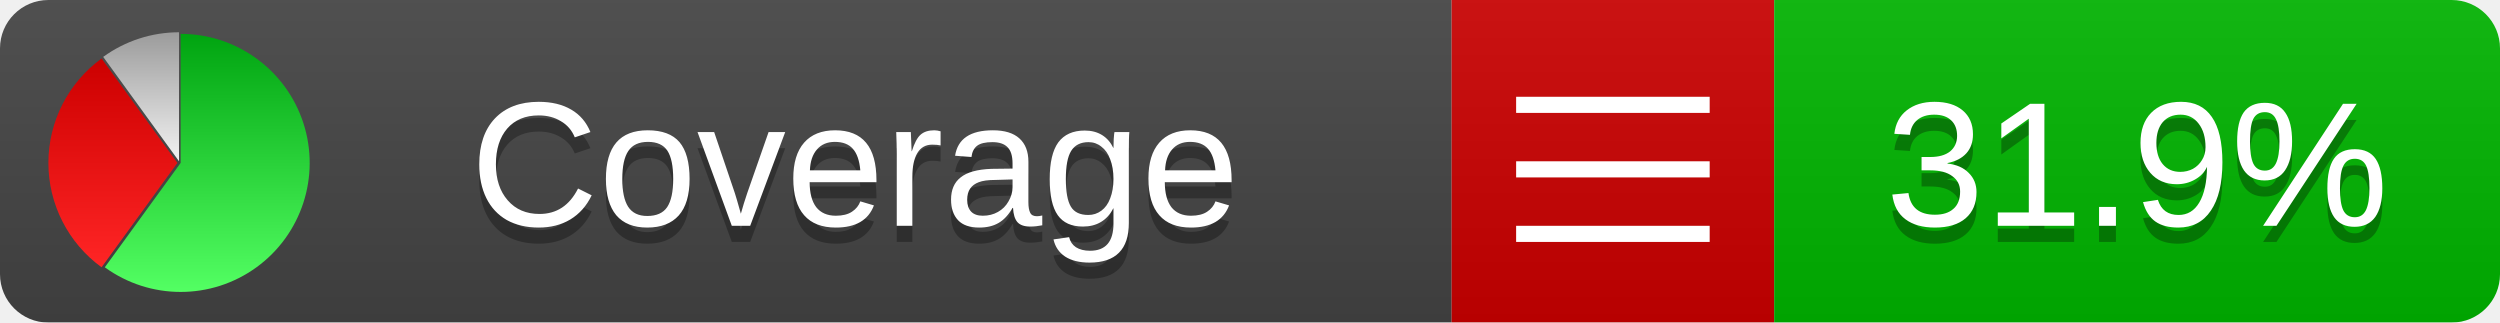
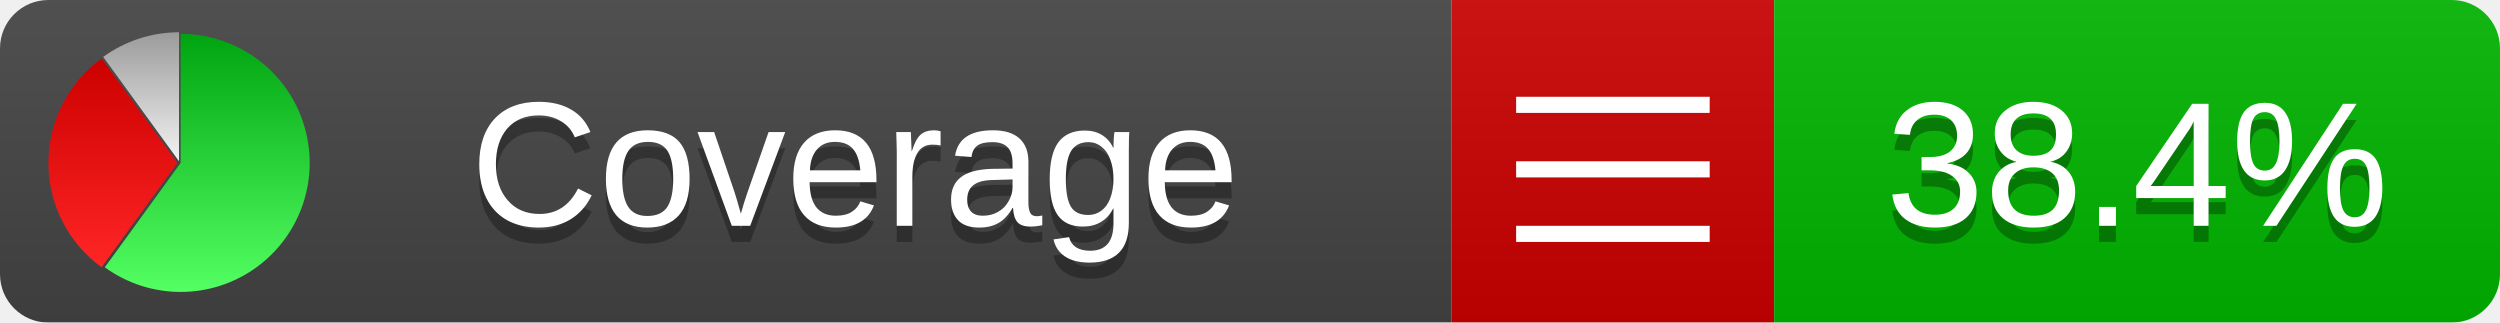
<svg xmlns="http://www.w3.org/2000/svg" xmlns:xlink="http://www.w3.org/1999/xlink" width="155" height="20">
  <style type="text/css">
          
            @keyframes fadeout {
              0 % { visibility: visible; opacity: 1; }
              40% { visibility: visible; opacity: 1; }
              50% { visibility: hidden; opacity: 0; }
              90% { visibility: hidden; opacity: 0; }
              100% { visibility: visible; opacity: 1; }
            }
            @keyframes fadein {
              0% { visibility: hidden; opacity: 0; }
              40% { visibility: hidden; opacity: 0; }
              50% { visibility: visible; opacity: 1; }
              90% { visibility: visible; opacity: 1; }
              100% { visibility: hidden; opacity: 0; }
            }
            .linecoverage {
                animation-duration: 10s;
                animation-name: fadeout;
                animation-iteration-count: infinite;
            }
            .branchcoverage {
                animation-duration: 10s;
                animation-name: fadein;
                animation-iteration-count: infinite;
            }
          
    </style>
  <defs>
    <linearGradient id="gradient" x2="0" y2="100%">
      <stop offset="0" stop-color="#bbb" stop-opacity=".1" />
      <stop offset="1" stop-opacity=".1" />
    </linearGradient>
    <linearGradient id="green" x2="0" y2="100%">
      <stop offset="0" stop-color="#00A410" />
      <stop offset="1" stop-color="#53FF63" />
    </linearGradient>
    <linearGradient id="red" x2="0" y2="100%">
      <stop offset="0" stop-color="#C00" />
      <stop offset="1" stop-color="#FF2525" />
    </linearGradient>
    <linearGradient id="gray" x2="0" y2="100%">
      <stop offset="0" stop-color="#9B9B9B" />
      <stop offset="1" stop-color="#F3F3F3" />
    </linearGradient>
    <mask id="mask">
      <rect width="155" height="20" rx="3" fill="#fff" />
    </mask>
    <g id="icon">
      <path style="fill:url(#green);" d="M205,202.5 l0,-200 a200,200 0 1,1 -117.558,361.803 z" />
      <path style="fill:url(#red);" d="M200,202.5 l-117.558,161.803 a200,200 0 0,1 0,-323.607 z" />
      <path style="fill:url(#gray);" d="M202.5,200 l-117.558,-161.803 a200,200 0 0,1 117.558,-38.196 z" />
    </g>
  </defs>
  <g mask="url(#mask)">
    <rect x="0" y="0" width="90" height="20" fill="#444" />
    <rect x="90" y="0" width="20" height="20" fill="#c00" />
    <rect x="110" y="0" width="45" height="20" fill="#00B600" />
    <rect x="0" y="0" width="155" height="20" fill="url(#gradient)" />
  </g>
  <g>
    <path class="" stroke="#fff" d="M94 6.5 h12 M94 10.5 h12 M94 14.5 h12" />
  </g>
  <g fill="#fff" text-anchor="middle" font-family="Verdana,Arial,Geneva,sans-serif" font-size="11">
    <a xlink:href="https://github.com/danielpalme/ReportGenerator" target="_top">
      <use xlink:href="#icon" transform="translate(3,2) scale(.04)" />
    </a>
    <text x="53" y="15" fill="#010101" fill-opacity=".3">Coverage</text>
    <text x="53" y="14" fill="#fff">Coverage</text>
-     <text class="" x="132.5" y="15" fill="#010101" fill-opacity=".3">31.9%</text>
-     <text class="" x="132.5" y="14">31.9%</text>
+     <text class="" x="132.5" y="15" fill="#010101" fill-opacity=".3">38.4%</text>
+     <text class="" x="132.5" y="14">38.4%</text>
  </g>
  <g>
    <rect class="" x="90" y="0" width="65" height="20" fill-opacity="0" />
  </g>
</svg>
